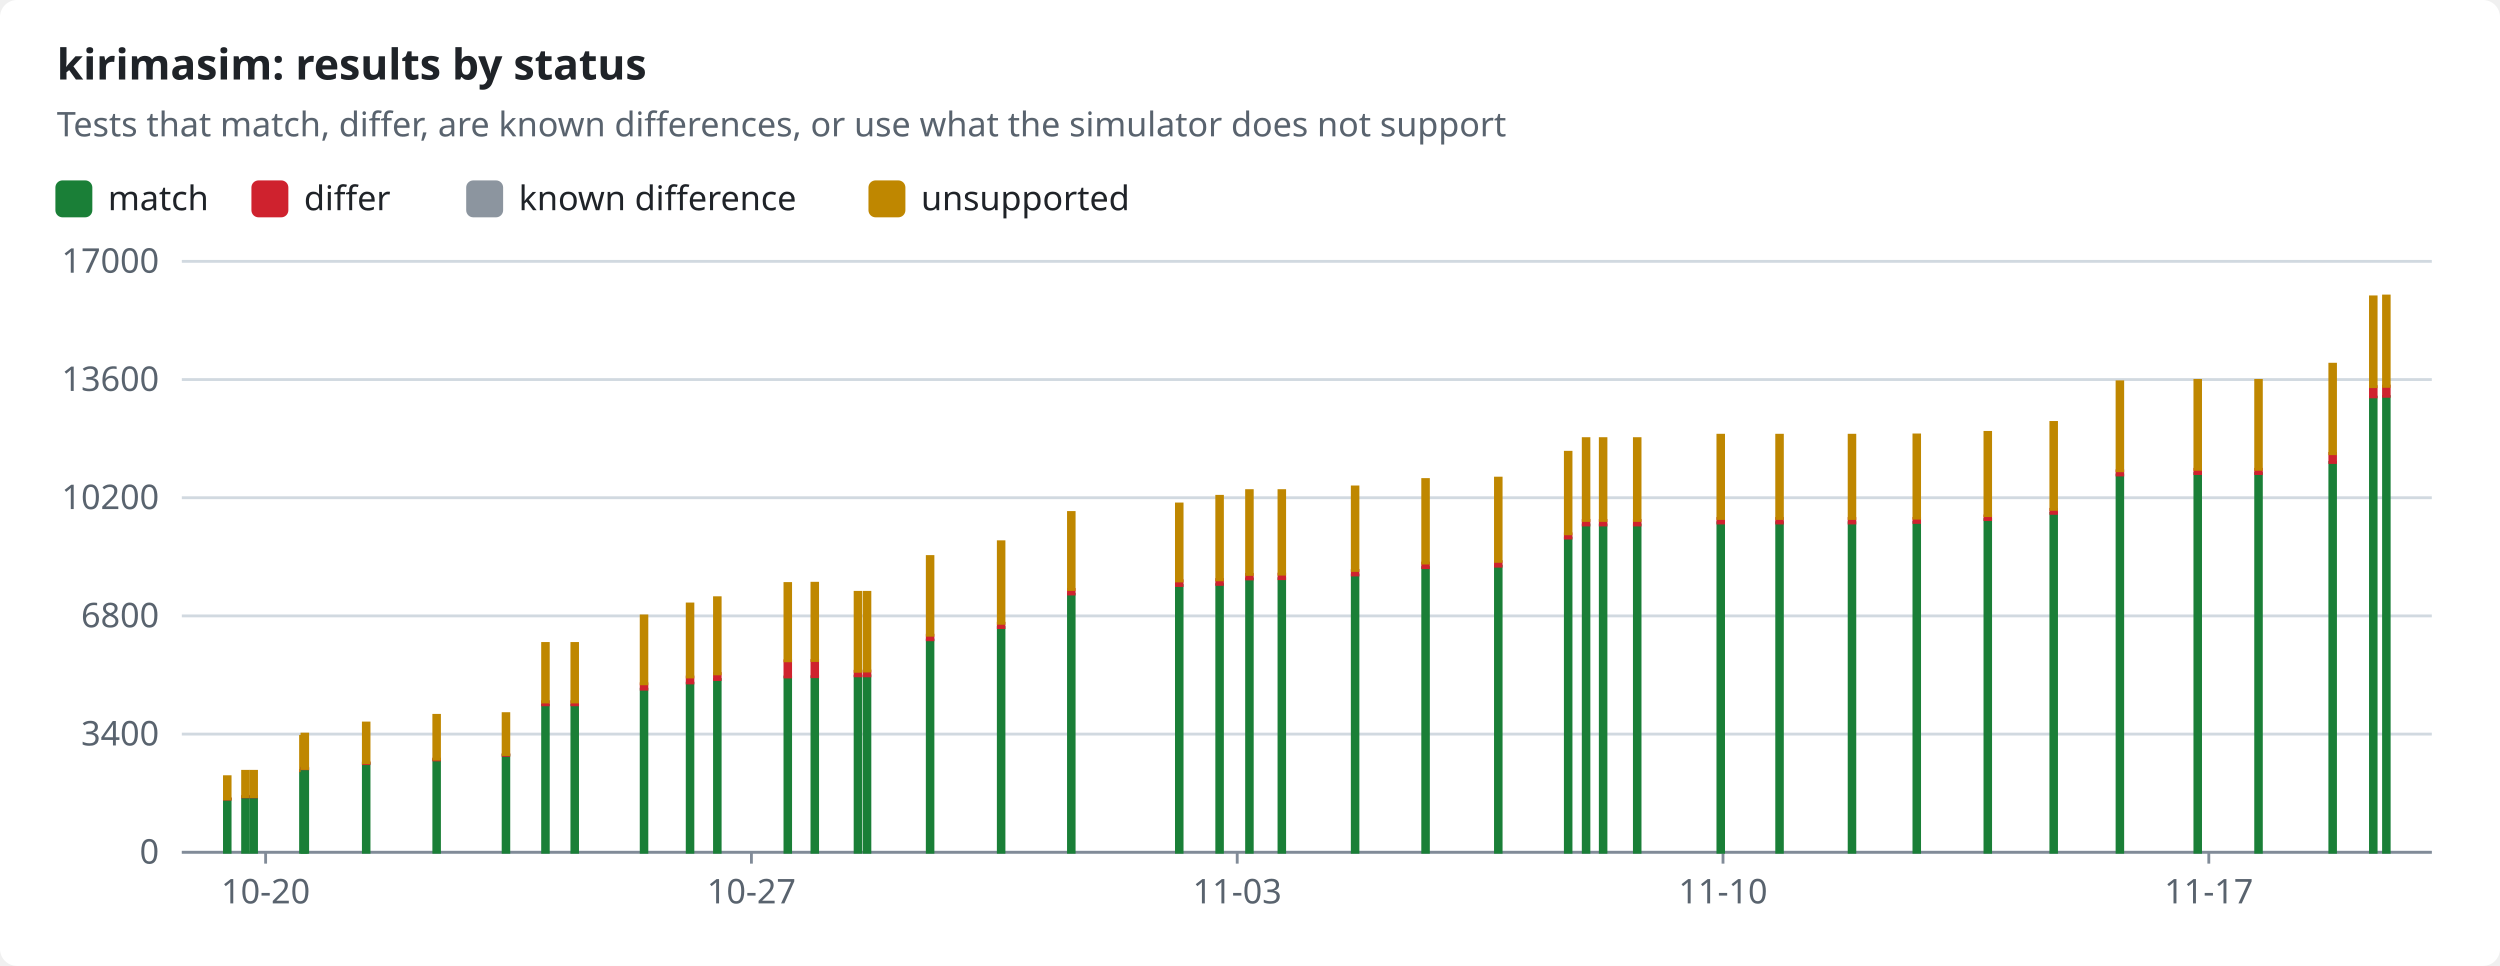
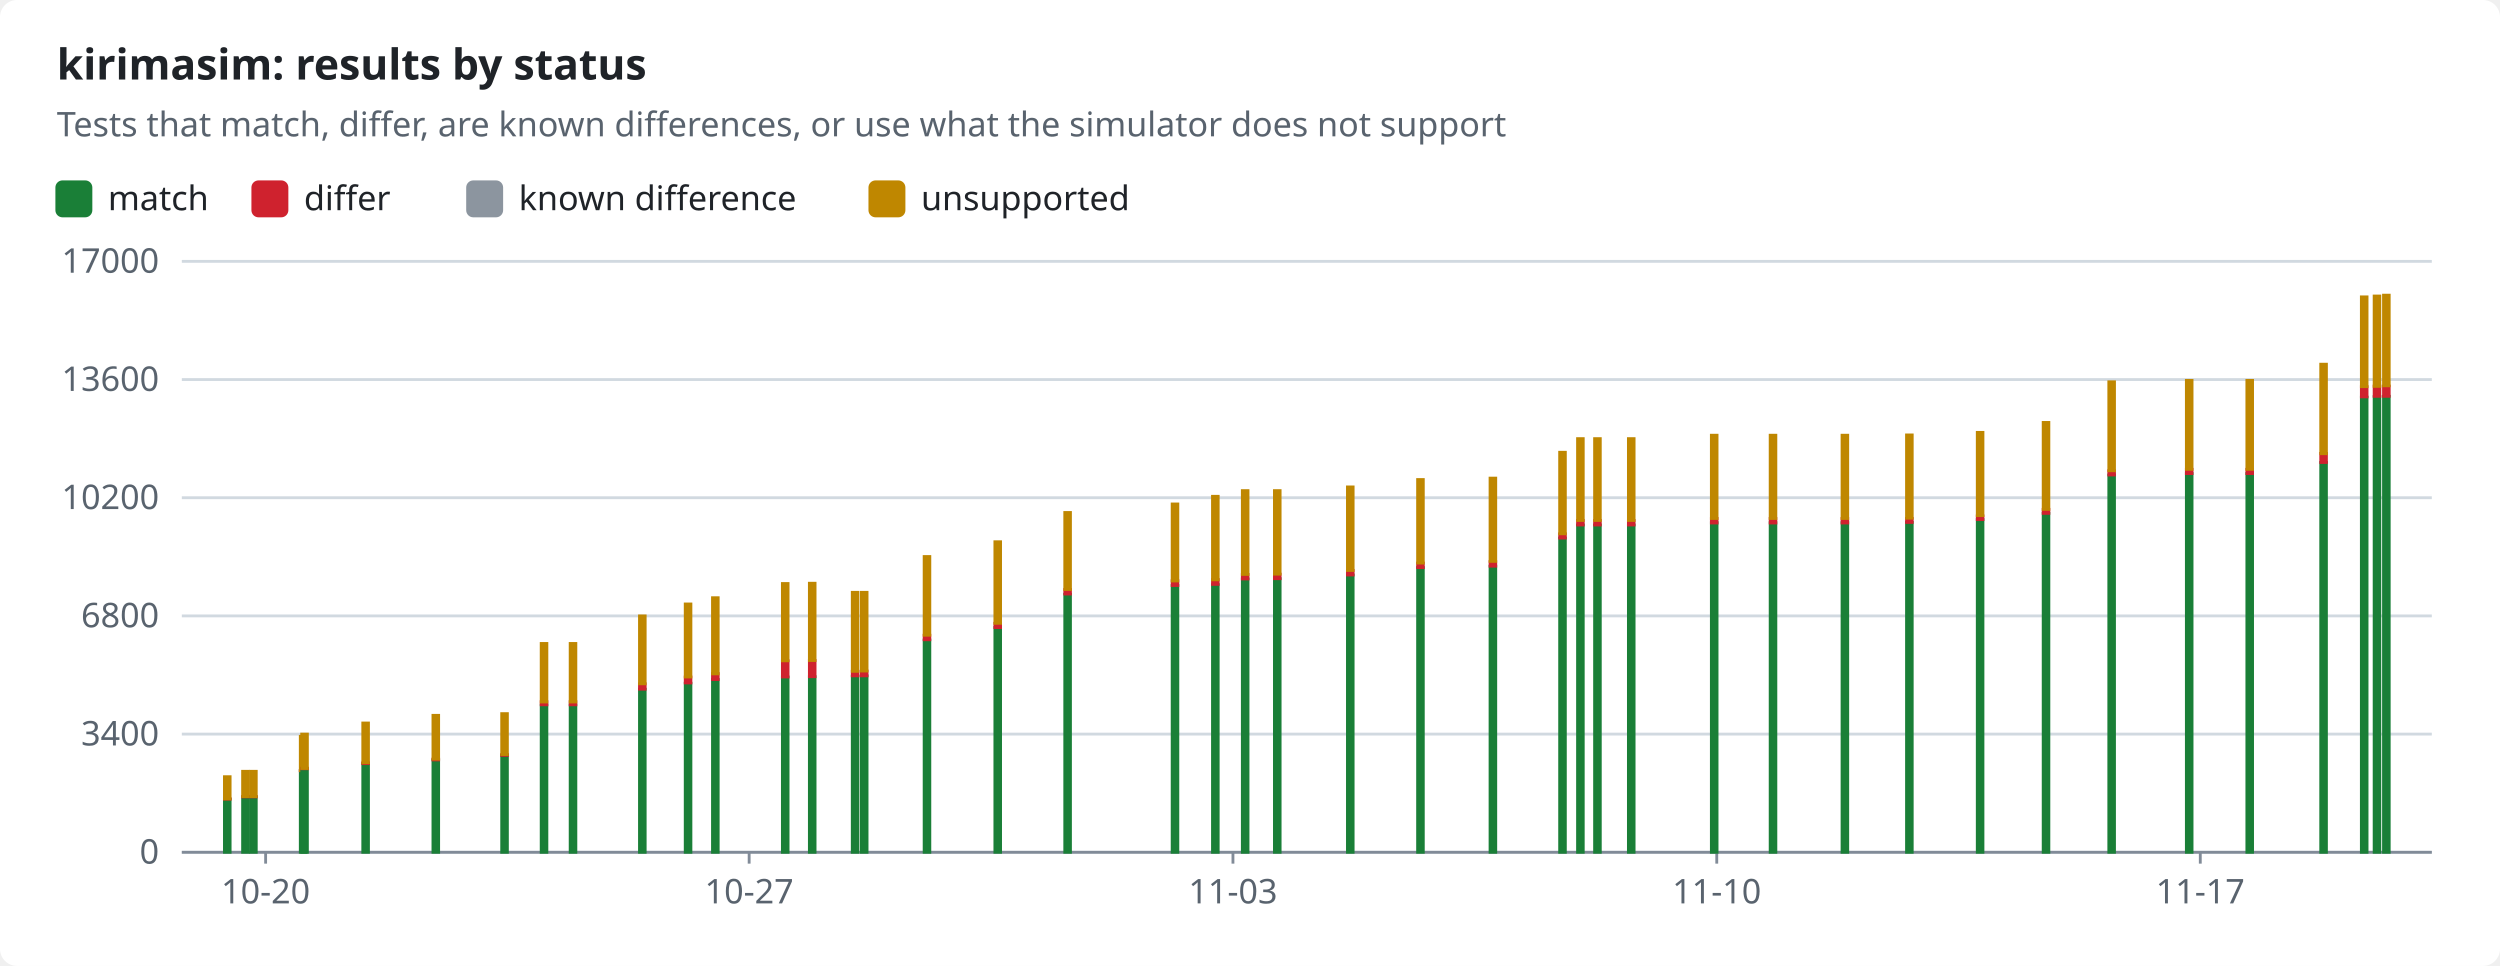
<svg xmlns="http://www.w3.org/2000/svg" width="880" height="340" viewBox="0 0 880 340" role="img">
  <style>text{font-family:-apple-system,BlinkMacSystemFont,"Segoe UI","Noto Sans",Helvetica,Arial,sans-serif;font-size:12px;fill:#1f2328;stroke:none}.bg{fill:#ffffff}.muted{fill:#59636e}.title{font-size:15px;font-weight:600}.grid{stroke:#d1d9e0;stroke-width:1}.axis{stroke:#818b98;stroke-width:1}.line{fill:none;stroke-width:2}.dashed{stroke-dasharray:5 4}.c-pass{stroke:#1a7f37;fill:#1a7f37}.c-fail{stroke:#cf222e;fill:#cf222e}.c-known{stroke:#8c959f;fill:#8c959f}.c-unsupported{stroke:#bf8700;fill:#bf8700}.line{fill:none}.mk{fill:none;stroke-width:1.6}@media (prefers-color-scheme:dark){text{fill:#f0f6fc}.bg{fill:#0d1117}.muted{fill:#9198a1}.grid{stroke:#3d444d}.axis{stroke:#656c76}.c-pass{stroke:#3fb950;fill:#3fb950}.c-fail{stroke:#f85149;fill:#f85149}.c-known{stroke:#6e7681;fill:#6e7681}.c-unsupported{stroke:#d29922;fill:#d29922}.line{fill:none}.mk{fill:none;stroke-width:1.6}}</style>
  <rect class="bg" width="880" height="340" rx="6" />
  <text x="20.0" y="28.0" class="title" text-anchor="start">kirimasim: results by status</text>
  <text x="20.0" y="48.0" class="muted" text-anchor="start">Tests that match, differ, are known differences, or use what the simulator does not support</text>
  <rect class="c-pass" x="20" y="64" width="12" height="12" rx="2" />
  <text x="38.0" y="74.0" text-anchor="start">match</text>
  <rect class="c-fail" x="89.0" y="64" width="12" height="12" rx="2" />
  <text x="107.0" y="74.0" text-anchor="start">differ</text>
  <rect class="c-known" x="164.6" y="64" width="12" height="12" rx="2" />
  <text x="182.6" y="74.0" text-anchor="start">known difference</text>
  <rect class="c-unsupported" x="306.2" y="64" width="12" height="12" rx="2" />
  <text x="324.2" y="74.0" text-anchor="start">unsupported</text>
  <line class="grid" x1="64" x2="856" y1="300.0" y2="300.0" />
  <text x="56.0" y="304.0" class="muted" text-anchor="end">0</text>
  <line class="grid" x1="64" x2="856" y1="258.4" y2="258.4" />
  <text x="56.0" y="262.4" class="muted" text-anchor="end">3400</text>
  <line class="grid" x1="64" x2="856" y1="216.8" y2="216.8" />
  <text x="56.0" y="220.8" class="muted" text-anchor="end">6800</text>
  <line class="grid" x1="64" x2="856" y1="175.2" y2="175.2" />
  <text x="56.0" y="179.2" class="muted" text-anchor="end">10200</text>
  <line class="grid" x1="64" x2="856" y1="133.6" y2="133.6" />
  <text x="56.0" y="137.6" class="muted" text-anchor="end">13600</text>
  <line class="grid" x1="64" x2="856" y1="92.0" y2="92.0" />
  <text x="56.0" y="96.0" class="muted" text-anchor="end">17000</text>
  <line class="axis" x1="64" x2="856" y1="300" y2="300" />
  <line class="axis" x1="93.5" x2="93.5" y1="300" y2="304" />
  <text x="93.5" y="318.0" class="muted" text-anchor="middle">10-20</text>
-   <line class="axis" x1="264.5" x2="264.5" y1="300" y2="304" />
-   <text x="264.5" y="318.0" class="muted" text-anchor="middle">10-27</text>
-   <line class="axis" x1="435.5" x2="435.5" y1="300" y2="304" />
-   <text x="435.5" y="318.0" class="muted" text-anchor="middle">11-03</text>
-   <line class="axis" x1="606.5" x2="606.5" y1="300" y2="304" />
-   <text x="606.5" y="318.0" class="muted" text-anchor="middle">11-10</text>
-   <line class="axis" x1="777.5" x2="777.5" y1="300" y2="304" />
-   <text x="777.5" y="318.0" class="muted" text-anchor="middle">11-17</text>
+   <line class="axis" x1="263.7" x2="263.7" y1="300" y2="304" />
+   <text x="263.7" y="318.0" class="muted" text-anchor="middle">10-27</text>
+   <line class="axis" x1="434.0" x2="434.0" y1="300" y2="304" />
+   <text x="434.0" y="318.0" class="muted" text-anchor="middle">11-03</text>
+   <line class="axis" x1="604.3" x2="604.3" y1="300" y2="304" />
+   <text x="604.3" y="318.0" class="muted" text-anchor="middle">11-10</text>
+   <line class="axis" x1="774.5" x2="774.5" y1="300" y2="304" />
+   <text x="774.5" y="318.0" class="muted" text-anchor="middle">11-17</text>
  <rect class="c-pass" x="79.0" y="281.3" width="2.0" height="18.7" />
  <rect class="c-fail" x="79.0" y="281.2" width="2.0" height="0.1" />
  <rect class="c-unsupported" x="79.0" y="273.4" width="2.0" height="7.8" />
  <rect class="c-pass" x="85.4" y="280.5" width="2.0" height="19.5" />
  <rect class="c-fail" x="85.4" y="280.4" width="2.0" height="0.1" />
  <rect class="c-unsupported" x="85.4" y="271.5" width="2.0" height="8.9" />
-   <rect class="c-pass" x="88.3" y="280.5" width="2.0" height="19.5" />
-   <rect class="c-fail" x="88.3" y="280.4" width="2.0" height="0.1" />
-   <rect class="c-unsupported" x="88.3" y="271.5" width="2.0" height="8.9" />
-   <rect class="c-pass" x="105.8" y="271.3" width="2.0" height="28.7" />
-   <rect class="c-fail" x="105.8" y="271.2" width="2.0" height="0.1" />
-   <rect class="c-unsupported" x="105.8" y="259.2" width="2.0" height="12.0" />
-   <rect class="c-pass" x="106.3" y="270.6" width="2.0" height="29.4" />
-   <rect class="c-fail" x="106.3" y="270.4" width="2.0" height="0.2" />
-   <rect class="c-unsupported" x="106.3" y="258.4" width="2.0" height="12.1" />
-   <rect class="c-pass" x="127.9" y="268.8" width="2.0" height="31.2" />
-   <rect class="c-fail" x="127.9" y="268.5" width="2.0" height="0.3" />
-   <rect class="c-unsupported" x="127.9" y="254.5" width="2.0" height="14.0" />
-   <rect class="c-pass" x="152.7" y="267.5" width="2.0" height="32.5" />
-   <rect class="c-fail" x="152.7" y="267.2" width="2.0" height="0.3" />
-   <rect class="c-unsupported" x="152.7" y="251.8" width="2.0" height="15.4" />
-   <rect class="c-pass" x="177.1" y="265.9" width="2.0" height="34.1" />
-   <rect class="c-fail" x="177.1" y="265.6" width="2.0" height="0.3" />
-   <rect class="c-unsupported" x="177.1" y="251.2" width="2.0" height="14.4" />
-   <rect class="c-pass" x="191.0" y="248.2" width="2.0" height="51.8" />
-   <rect class="c-fail" x="191.0" y="247.0" width="2.0" height="1.1" />
-   <rect class="c-unsupported" x="191.0" y="226.5" width="2.0" height="20.6" />
-   <rect class="c-pass" x="201.3" y="248.2" width="2.0" height="51.8" />
-   <rect class="c-fail" x="201.3" y="247.0" width="2.0" height="1.1" />
-   <rect class="c-unsupported" x="201.3" y="226.5" width="2.0" height="20.6" />
-   <rect class="c-pass" x="225.7" y="242.6" width="2.0" height="57.4" />
-   <rect class="c-fail" x="225.7" y="240.7" width="2.0" height="1.9" />
-   <rect class="c-unsupported" x="225.7" y="216.8" width="2.0" height="23.9" />
-   <rect class="c-pass" x="241.9" y="240.5" width="2.0" height="59.5" />
-   <rect class="c-fail" x="241.9" y="238.3" width="2.0" height="2.1" />
-   <rect class="c-unsupported" x="241.9" y="212.6" width="2.0" height="25.7" />
-   <rect class="c-pass" x="251.5" y="239.2" width="2.0" height="60.8" />
-   <rect class="c-fail" x="251.5" y="237.1" width="2.0" height="2.1" />
-   <rect class="c-unsupported" x="251.5" y="210.4" width="2.0" height="26.8" />
-   <rect class="c-pass" x="276.3" y="238.3" width="2.0" height="61.7" />
-   <rect class="c-fail" x="276.3" y="232.6" width="2.0" height="5.7" />
-   <rect class="c-unsupported" x="276.3" y="205.4" width="2.0" height="27.2" />
-   <rect class="c-pass" x="285.8" y="238.2" width="2.0" height="61.8" />
-   <rect class="c-fail" x="285.8" y="232.5" width="2.0" height="5.7" />
-   <rect class="c-unsupported" x="285.8" y="205.3" width="2.0" height="27.2" />
-   <rect class="c-pass" x="301.0" y="238.0" width="2.0" height="62.0" />
-   <rect class="c-fail" x="301.0" y="236.3" width="2.0" height="1.6" />
-   <rect class="c-known" x="301.0" y="236.3" width="2.0" height="0.0" />
-   <rect class="c-unsupported" x="301.0" y="208.5" width="2.0" height="27.8" />
-   <rect class="c-pass" x="304.2" y="237.9" width="2.0" height="62.1" />
-   <rect class="c-fail" x="304.2" y="236.2" width="2.0" height="1.7" />
-   <rect class="c-known" x="304.2" y="236.2" width="2.0" height="0.0" />
-   <rect class="c-unsupported" x="304.2" y="208.5" width="2.0" height="27.7" />
-   <rect class="c-pass" x="326.4" y="225.3" width="2.0" height="74.7" />
-   <rect class="c-fail" x="326.4" y="223.6" width="2.0" height="1.6" />
-   <rect class="c-known" x="326.4" y="223.6" width="2.0" height="0.0" />
-   <rect class="c-unsupported" x="326.4" y="195.9" width="2.0" height="27.7" />
-   <rect class="c-pass" x="351.4" y="220.9" width="2.0" height="79.1" />
-   <rect class="c-fail" x="351.4" y="219.4" width="2.0" height="1.5" />
-   <rect class="c-unsupported" x="351.4" y="190.7" width="2.0" height="28.7" />
-   <rect class="c-pass" x="376.1" y="209.2" width="2.0" height="90.8" />
-   <rect class="c-fail" x="376.1" y="207.5" width="2.0" height="1.6" />
-   <rect class="c-unsupported" x="376.1" y="180.4" width="2.0" height="27.1" />
-   <rect class="c-pass" x="414.1" y="206.1" width="2.0" height="93.9" />
-   <rect class="c-fail" x="414.1" y="204.4" width="2.0" height="1.7" />
-   <rect class="c-unsupported" x="414.1" y="177.4" width="2.0" height="27.1" />
-   <rect class="c-pass" x="428.3" y="205.8" width="2.0" height="94.2" />
-   <rect class="c-fail" x="428.3" y="204.0" width="2.0" height="1.7" />
-   <rect class="c-unsupported" x="428.3" y="174.7" width="2.0" height="29.4" />
-   <rect class="c-pass" x="438.8" y="203.8" width="2.0" height="96.2" />
-   <rect class="c-fail" x="438.8" y="202.2" width="2.0" height="1.6" />
-   <rect class="c-unsupported" x="438.8" y="172.7" width="2.0" height="29.5" />
-   <rect class="c-pass" x="450.2" y="203.7" width="2.0" height="96.3" />
-   <rect class="c-fail" x="450.2" y="202.1" width="2.0" height="1.6" />
-   <rect class="c-unsupported" x="450.2" y="172.7" width="2.0" height="29.4" />
-   <rect class="c-pass" x="476.0" y="202.4" width="2.0" height="97.6" />
-   <rect class="c-fail" x="476.0" y="200.8" width="2.0" height="1.6" />
-   <rect class="c-unsupported" x="476.0" y="171.4" width="2.0" height="29.4" />
-   <rect class="c-pass" x="500.8" y="199.8" width="2.0" height="100.2" />
-   <rect class="c-fail" x="500.8" y="198.2" width="2.0" height="1.6" />
-   <rect class="c-unsupported" x="500.8" y="168.8" width="2.0" height="29.4" />
-   <rect class="c-pass" x="526.4" y="199.3" width="2.0" height="100.7" />
-   <rect class="c-fail" x="526.4" y="197.7" width="2.0" height="1.6" />
-   <rect class="c-unsupported" x="526.4" y="168.3" width="2.0" height="29.3" />
-   <rect class="c-pass" x="551.0" y="189.4" width="2.0" height="110.6" />
-   <rect class="c-fail" x="551.0" y="187.9" width="2.0" height="1.5" />
-   <rect class="c-unsupported" x="551.0" y="159.2" width="2.0" height="28.7" />
-   <rect class="c-pass" x="557.3" y="184.8" width="2.0" height="115.2" />
-   <rect class="c-fail" x="557.3" y="183.2" width="2.0" height="1.6" />
-   <rect class="c-unsupported" x="557.3" y="154.4" width="2.0" height="28.8" />
-   <rect class="c-pass" x="563.3" y="184.8" width="2.0" height="115.2" />
-   <rect class="c-fail" x="563.3" y="183.2" width="2.0" height="1.6" />
-   <rect class="c-unsupported" x="563.3" y="154.4" width="2.0" height="28.8" />
-   <rect class="c-pass" x="575.3" y="184.8" width="2.0" height="115.2" />
-   <rect class="c-fail" x="575.3" y="183.2" width="2.0" height="1.6" />
-   <rect class="c-unsupported" x="575.3" y="154.4" width="2.0" height="28.8" />
-   <rect class="c-pass" x="604.7" y="184.0" width="2.0" height="116.0" />
-   <rect class="c-fail" x="604.7" y="182.5" width="2.0" height="1.6" />
-   <rect class="c-unsupported" x="604.7" y="153.2" width="2.0" height="29.3" />
-   <rect class="c-pass" x="625.4" y="184.0" width="2.0" height="116.0" />
-   <rect class="c-fail" x="625.4" y="182.5" width="2.0" height="1.6" />
-   <rect class="c-unsupported" x="625.4" y="153.2" width="2.0" height="29.3" />
-   <rect class="c-pass" x="650.9" y="184.0" width="2.0" height="116.0" />
-   <rect class="c-fail" x="650.9" y="182.5" width="2.0" height="1.6" />
-   <rect class="c-unsupported" x="650.9" y="153.2" width="2.0" height="29.3" />
-   <rect class="c-pass" x="673.7" y="183.9" width="2.0" height="116.1" />
-   <rect class="c-fail" x="673.7" y="182.5" width="2.0" height="1.4" />
-   <rect class="c-unsupported" x="673.7" y="153.1" width="2.0" height="29.3" />
-   <rect class="c-pass" x="698.7" y="182.9" width="2.0" height="117.1" />
-   <rect class="c-fail" x="698.7" y="181.6" width="2.0" height="1.3" />
-   <rect class="c-unsupported" x="698.7" y="152.2" width="2.0" height="29.3" />
-   <rect class="c-pass" x="721.9" y="180.7" width="2.0" height="119.3" />
-   <rect class="c-fail" x="721.9" y="179.3" width="2.0" height="1.4" />
-   <rect class="c-unsupported" x="721.9" y="148.7" width="2.0" height="30.6" />
-   <rect class="c-pass" x="745.2" y="167.2" width="2.0" height="132.8" />
-   <rect class="c-fail" x="745.2" y="165.7" width="2.0" height="1.5" />
-   <rect class="c-unsupported" x="745.2" y="134.4" width="2.0" height="31.3" />
-   <rect class="c-pass" x="772.6" y="166.7" width="2.0" height="133.3" />
-   <rect class="c-fail" x="772.6" y="165.2" width="2.0" height="1.5" />
-   <rect class="c-unsupported" x="772.6" y="133.9" width="2.0" height="31.3" />
-   <rect class="c-pass" x="794.0" y="166.7" width="2.0" height="133.3" />
-   <rect class="c-fail" x="794.0" y="165.2" width="2.0" height="1.5" />
-   <rect class="c-unsupported" x="794.0" y="133.9" width="2.0" height="31.3" />
-   <rect class="c-pass" x="820.1" y="162.8" width="2.0" height="137.2" />
-   <rect class="c-fail" x="820.1" y="159.6" width="2.0" height="3.2" />
-   <rect class="c-unsupported" x="820.1" y="128.2" width="2.0" height="31.5" />
-   <rect class="c-pass" x="834.4" y="139.8" width="2.0" height="160.2" />
-   <rect class="c-fail" x="834.4" y="136.1" width="2.0" height="3.6" />
-   <rect class="c-unsupported" x="834.4" y="104.5" width="2.0" height="31.6" />
-   <rect class="c-pass" x="839.0" y="139.6" width="2.0" height="160.4" />
+   <rect class="c-pass" x="88.2" y="280.5" width="2.0" height="19.5" />
+   <rect class="c-fail" x="88.2" y="280.4" width="2.0" height="0.1" />
+   <rect class="c-unsupported" x="88.2" y="271.5" width="2.0" height="8.9" />
+   <rect class="c-pass" x="105.7" y="271.3" width="2.0" height="28.7" />
+   <rect class="c-fail" x="105.7" y="271.2" width="2.0" height="0.1" />
+   <rect class="c-unsupported" x="105.7" y="259.2" width="2.0" height="12.0" />
+   <rect class="c-pass" x="106.2" y="270.6" width="2.0" height="29.4" />
+   <rect class="c-fail" x="106.2" y="270.4" width="2.0" height="0.2" />
+   <rect class="c-unsupported" x="106.2" y="258.4" width="2.0" height="12.1" />
+   <rect class="c-pass" x="127.7" y="268.8" width="2.0" height="31.2" />
+   <rect class="c-fail" x="127.7" y="268.5" width="2.0" height="0.3" />
+   <rect class="c-unsupported" x="127.7" y="254.5" width="2.0" height="14.0" />
+   <rect class="c-pass" x="152.4" y="267.5" width="2.0" height="32.5" />
+   <rect class="c-fail" x="152.4" y="267.2" width="2.0" height="0.3" />
+   <rect class="c-unsupported" x="152.4" y="251.8" width="2.0" height="15.4" />
+   <rect class="c-pass" x="176.6" y="265.9" width="2.0" height="34.1" />
+   <rect class="c-fail" x="176.6" y="265.6" width="2.0" height="0.3" />
+   <rect class="c-unsupported" x="176.6" y="251.2" width="2.0" height="14.4" />
+   <rect class="c-pass" x="190.5" y="248.2" width="2.0" height="51.8" />
+   <rect class="c-fail" x="190.5" y="247.0" width="2.0" height="1.1" />
+   <rect class="c-unsupported" x="190.5" y="226.5" width="2.0" height="20.6" />
+   <rect class="c-pass" x="200.7" y="248.2" width="2.0" height="51.8" />
+   <rect class="c-fail" x="200.7" y="247.0" width="2.0" height="1.1" />
+   <rect class="c-unsupported" x="200.7" y="226.5" width="2.0" height="20.6" />
+   <rect class="c-pass" x="225.1" y="242.6" width="2.0" height="57.4" />
+   <rect class="c-fail" x="225.1" y="240.7" width="2.0" height="1.9" />
+   <rect class="c-unsupported" x="225.1" y="216.8" width="2.0" height="23.9" />
+   <rect class="c-pass" x="241.2" y="240.5" width="2.0" height="59.5" />
+   <rect class="c-fail" x="241.2" y="238.3" width="2.0" height="2.1" />
+   <rect class="c-unsupported" x="241.2" y="212.6" width="2.0" height="25.7" />
+   <rect class="c-pass" x="250.8" y="239.2" width="2.0" height="60.8" />
+   <rect class="c-fail" x="250.8" y="237.1" width="2.0" height="2.1" />
+   <rect class="c-unsupported" x="250.8" y="210.4" width="2.0" height="26.8" />
+   <rect class="c-pass" x="275.4" y="238.3" width="2.0" height="61.7" />
+   <rect class="c-fail" x="275.4" y="232.6" width="2.0" height="5.7" />
+   <rect class="c-unsupported" x="275.4" y="205.4" width="2.0" height="27.2" />
+   <rect class="c-pass" x="284.9" y="238.2" width="2.0" height="61.8" />
+   <rect class="c-fail" x="284.9" y="232.5" width="2.0" height="5.7" />
+   <rect class="c-unsupported" x="284.9" y="205.3" width="2.0" height="27.2" />
+   <rect class="c-pass" x="300.0" y="238.0" width="2.0" height="62.0" />
+   <rect class="c-fail" x="300.0" y="236.3" width="2.0" height="1.6" />
+   <rect class="c-known" x="300.0" y="236.3" width="2.0" height="0.0" />
+   <rect class="c-unsupported" x="300.0" y="208.5" width="2.0" height="27.8" />
+   <rect class="c-pass" x="303.2" y="237.9" width="2.0" height="62.1" />
+   <rect class="c-fail" x="303.2" y="236.2" width="2.0" height="1.7" />
+   <rect class="c-known" x="303.2" y="236.2" width="2.0" height="0.0" />
+   <rect class="c-unsupported" x="303.2" y="208.5" width="2.0" height="27.7" />
+   <rect class="c-pass" x="325.3" y="225.3" width="2.0" height="74.7" />
+   <rect class="c-fail" x="325.3" y="223.6" width="2.0" height="1.6" />
+   <rect class="c-known" x="325.3" y="223.6" width="2.0" height="0.0" />
+   <rect class="c-unsupported" x="325.3" y="195.9" width="2.0" height="27.7" />
+   <rect class="c-pass" x="350.2" y="220.9" width="2.0" height="79.1" />
+   <rect class="c-fail" x="350.2" y="219.4" width="2.0" height="1.5" />
+   <rect class="c-unsupported" x="350.2" y="190.7" width="2.0" height="28.7" />
+   <rect class="c-pass" x="374.8" y="209.2" width="2.0" height="90.8" />
+   <rect class="c-fail" x="374.8" y="207.5" width="2.0" height="1.6" />
+   <rect class="c-unsupported" x="374.8" y="180.4" width="2.0" height="27.1" />
+   <rect class="c-pass" x="412.6" y="206.1" width="2.0" height="93.9" />
+   <rect class="c-fail" x="412.6" y="204.4" width="2.0" height="1.7" />
+   <rect class="c-unsupported" x="412.6" y="177.4" width="2.0" height="27.1" />
+   <rect class="c-pass" x="426.8" y="205.8" width="2.0" height="94.2" />
+   <rect class="c-fail" x="426.8" y="204.0" width="2.0" height="1.7" />
+   <rect class="c-unsupported" x="426.8" y="174.7" width="2.0" height="29.4" />
+   <rect class="c-pass" x="437.3" y="203.8" width="2.0" height="96.2" />
+   <rect class="c-fail" x="437.3" y="202.2" width="2.0" height="1.6" />
+   <rect class="c-unsupported" x="437.3" y="172.7" width="2.0" height="29.5" />
+   <rect class="c-pass" x="448.6" y="203.7" width="2.0" height="96.3" />
+   <rect class="c-fail" x="448.6" y="202.1" width="2.0" height="1.6" />
+   <rect class="c-unsupported" x="448.6" y="172.7" width="2.0" height="29.4" />
+   <rect class="c-pass" x="474.3" y="202.4" width="2.0" height="97.6" />
+   <rect class="c-fail" x="474.3" y="200.8" width="2.0" height="1.6" />
+   <rect class="c-unsupported" x="474.3" y="171.4" width="2.0" height="29.4" />
+   <rect class="c-pass" x="499.0" y="199.8" width="2.0" height="100.2" />
+   <rect class="c-fail" x="499.0" y="198.2" width="2.0" height="1.6" />
+   <rect class="c-unsupported" x="499.0" y="168.8" width="2.0" height="29.4" />
+   <rect class="c-pass" x="524.5" y="199.3" width="2.0" height="100.7" />
+   <rect class="c-fail" x="524.5" y="197.7" width="2.0" height="1.6" />
+   <rect class="c-unsupported" x="524.5" y="168.3" width="2.0" height="29.3" />
+   <rect class="c-pass" x="549.0" y="189.4" width="2.0" height="110.6" />
+   <rect class="c-fail" x="549.0" y="187.9" width="2.0" height="1.5" />
+   <rect class="c-unsupported" x="549.0" y="159.2" width="2.0" height="28.7" />
+   <rect class="c-pass" x="555.3" y="184.8" width="2.0" height="115.2" />
+   <rect class="c-fail" x="555.3" y="183.2" width="2.0" height="1.6" />
+   <rect class="c-unsupported" x="555.3" y="154.4" width="2.0" height="28.8" />
+   <rect class="c-pass" x="561.3" y="184.8" width="2.0" height="115.2" />
+   <rect class="c-fail" x="561.3" y="183.2" width="2.0" height="1.6" />
+   <rect class="c-unsupported" x="561.3" y="154.4" width="2.0" height="28.8" />
+   <rect class="c-pass" x="573.2" y="184.8" width="2.0" height="115.2" />
+   <rect class="c-fail" x="573.2" y="183.2" width="2.0" height="1.6" />
+   <rect class="c-unsupported" x="573.2" y="154.4" width="2.0" height="28.8" />
+   <rect class="c-pass" x="602.4" y="184.0" width="2.0" height="116.0" />
+   <rect class="c-fail" x="602.4" y="182.5" width="2.0" height="1.6" />
+   <rect class="c-unsupported" x="602.4" y="153.2" width="2.0" height="29.3" />
+   <rect class="c-pass" x="623.1" y="184.0" width="2.0" height="116.0" />
+   <rect class="c-fail" x="623.1" y="182.5" width="2.0" height="1.6" />
+   <rect class="c-unsupported" x="623.1" y="153.2" width="2.0" height="29.3" />
+   <rect class="c-pass" x="648.4" y="184.0" width="2.0" height="116.0" />
+   <rect class="c-fail" x="648.4" y="182.5" width="2.0" height="1.6" />
+   <rect class="c-unsupported" x="648.4" y="153.2" width="2.0" height="29.3" />
+   <rect class="c-pass" x="671.1" y="183.9" width="2.0" height="116.1" />
+   <rect class="c-fail" x="671.1" y="182.5" width="2.0" height="1.4" />
+   <rect class="c-unsupported" x="671.1" y="153.1" width="2.0" height="29.3" />
+   <rect class="c-pass" x="696.0" y="182.9" width="2.0" height="117.1" />
+   <rect class="c-fail" x="696.0" y="181.6" width="2.0" height="1.3" />
+   <rect class="c-unsupported" x="696.0" y="152.2" width="2.0" height="29.3" />
+   <rect class="c-pass" x="719.2" y="180.7" width="2.0" height="119.3" />
+   <rect class="c-fail" x="719.2" y="179.3" width="2.0" height="1.4" />
+   <rect class="c-unsupported" x="719.2" y="148.7" width="2.0" height="30.6" />
+   <rect class="c-pass" x="742.3" y="167.2" width="2.0" height="132.8" />
+   <rect class="c-fail" x="742.3" y="165.7" width="2.0" height="1.5" />
+   <rect class="c-unsupported" x="742.3" y="134.4" width="2.0" height="31.3" />
+   <rect class="c-pass" x="769.6" y="166.7" width="2.0" height="133.3" />
+   <rect class="c-fail" x="769.6" y="165.2" width="2.0" height="1.5" />
+   <rect class="c-unsupported" x="769.6" y="133.9" width="2.0" height="31.3" />
+   <rect class="c-pass" x="790.9" y="166.7" width="2.0" height="133.3" />
+   <rect class="c-fail" x="790.9" y="165.2" width="2.0" height="1.5" />
+   <rect class="c-unsupported" x="790.9" y="133.9" width="2.0" height="31.3" />
+   <rect class="c-pass" x="816.9" y="162.8" width="2.0" height="137.2" />
+   <rect class="c-fail" x="816.9" y="159.6" width="2.0" height="3.2" />
+   <rect class="c-unsupported" x="816.9" y="128.2" width="2.0" height="31.5" />
+   <rect class="c-pass" x="831.2" y="139.8" width="2.0" height="160.2" />
+   <rect class="c-fail" x="831.2" y="136.1" width="2.0" height="3.6" />
+   <rect class="c-unsupported" x="831.2" y="104.5" width="2.0" height="31.6" />
+   <rect class="c-pass" x="835.7" y="139.6" width="2.0" height="160.4" />
+   <rect class="c-fail" x="835.7" y="135.9" width="2.0" height="3.6" />
+   <rect class="c-unsupported" x="835.7" y="104.2" width="2.0" height="31.8" />
+   <rect class="c-pass" x="839.0" y="139.5" width="2.0" height="160.5" />
  <rect class="c-fail" x="839.0" y="135.9" width="2.0" height="3.6" />
-   <rect class="c-unsupported" x="839.0" y="104.2" width="2.0" height="31.8" />
+   <rect class="c-unsupported" x="839.0" y="103.9" width="2.0" height="31.9" />
</svg>
